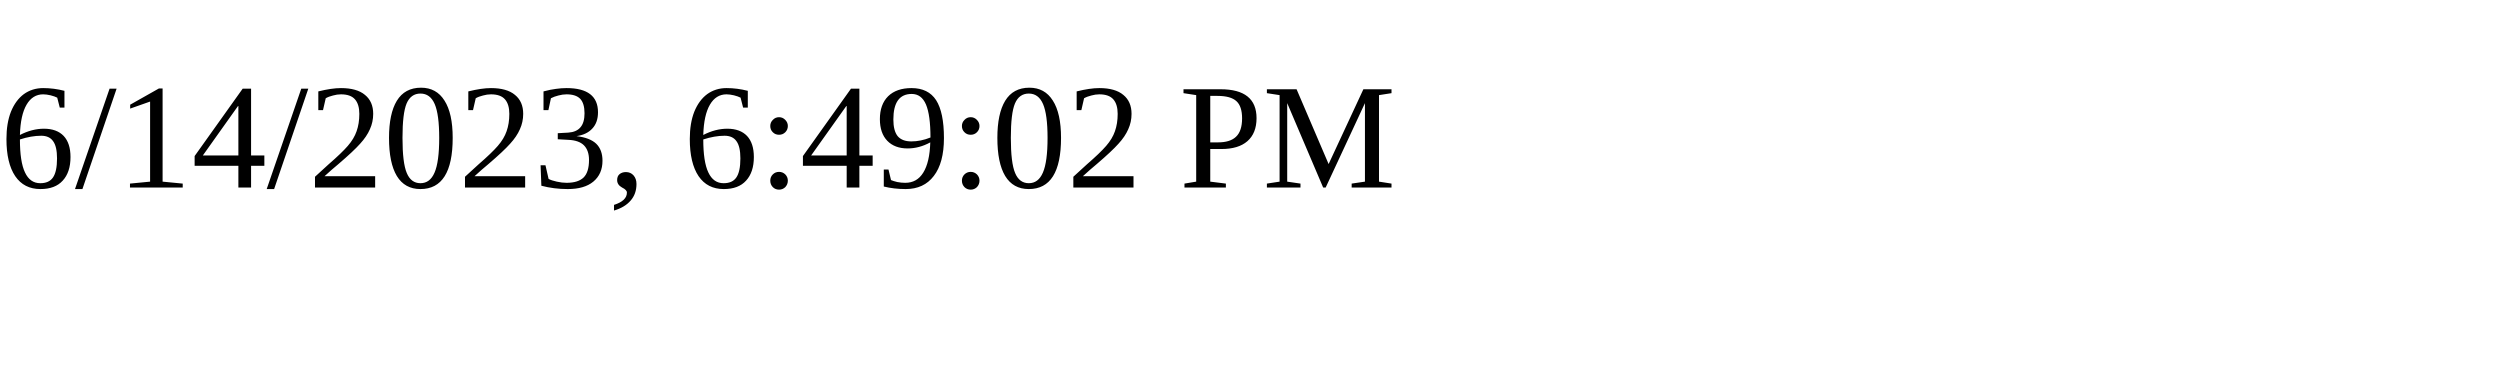
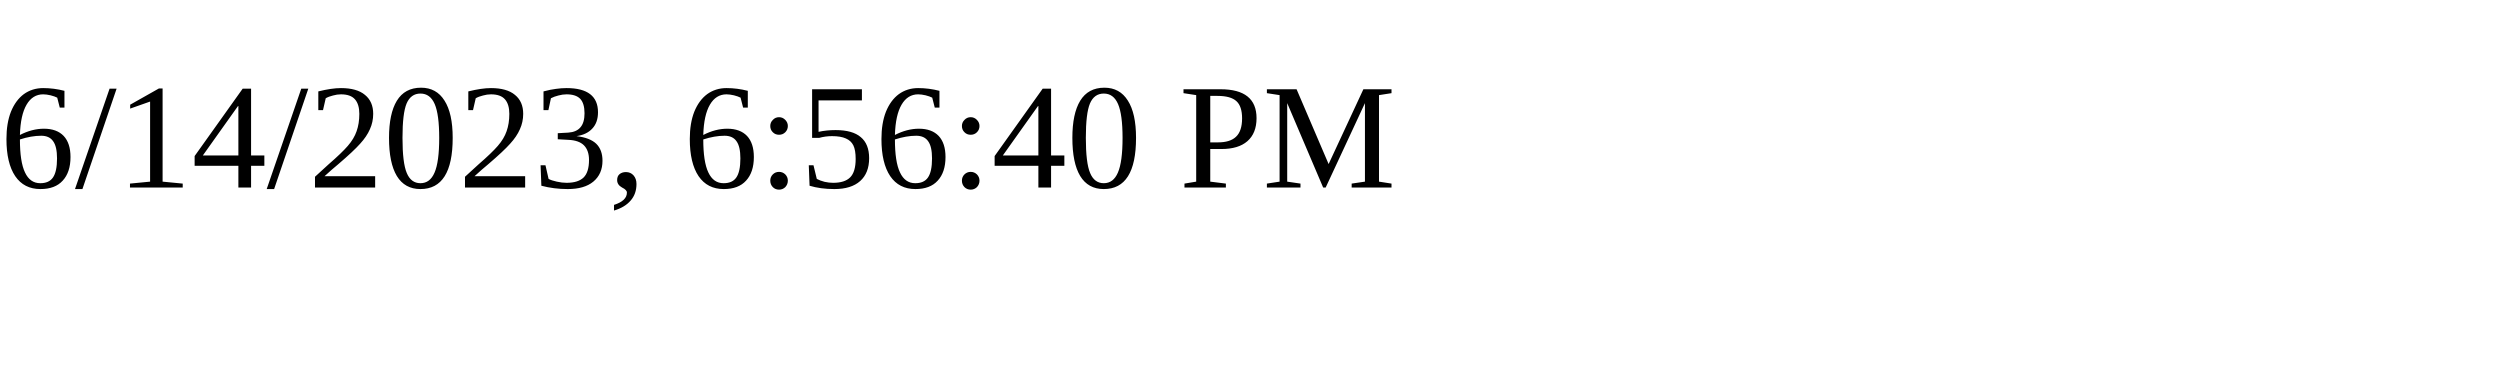
<svg xmlns="http://www.w3.org/2000/svg" height="30" width="200">
-   <text x="0" y="15">6/14/2023, 6:49:02 PM</text>
+   <text x="0" y="15">6/14/2023, 6:56:40 PM</text>
</svg>
